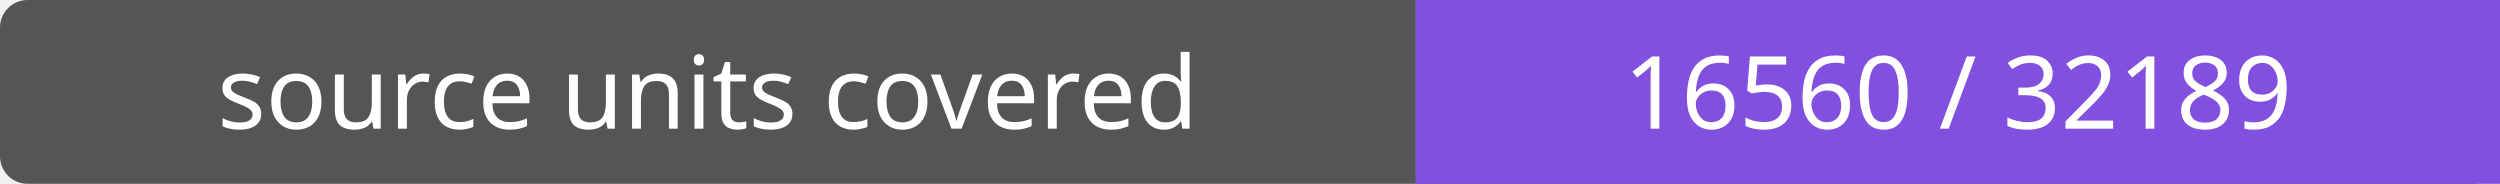
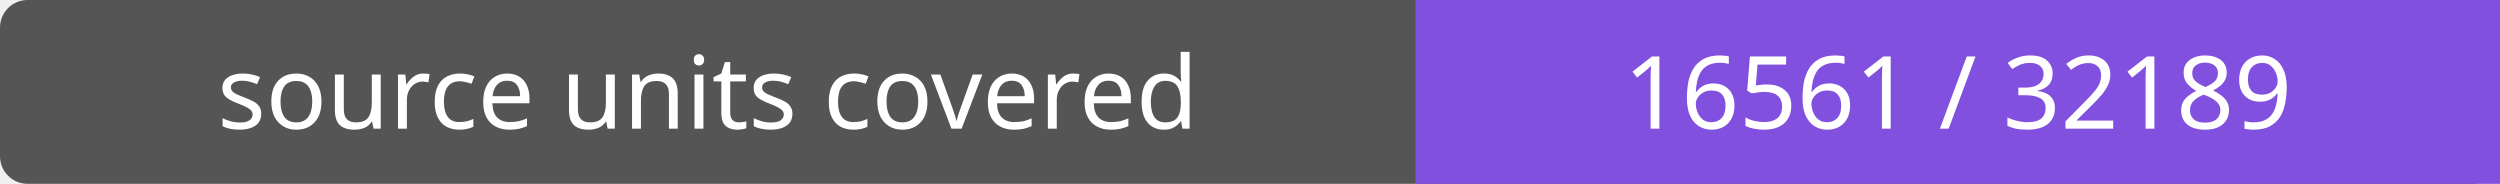
- <svg xmlns="http://www.w3.org/2000/svg" width="272" height="20" role="img" aria-label="source units covered: 16560 / 32189">
+ <svg xmlns="http://www.w3.org/2000/svg" width="272" height="20" role="img" aria-label="source units covered: 16561 / 32189">
  <rect width="272" height="20" rx="3" fill="#555" />
  <path fill="#8250df" d="M154 0h118v20H154z" />
  <g fill="#fff" text-anchor="middle" font-family="Verdana,sans-serif" font-size="11">
    <text x="77.0" y="14">source units covered</text>
-     <text x="213.0" y="14">16560 / 32189</text>
+     <text x="213.0" y="14">16561 / 32189</text>
  </g>
</svg>
